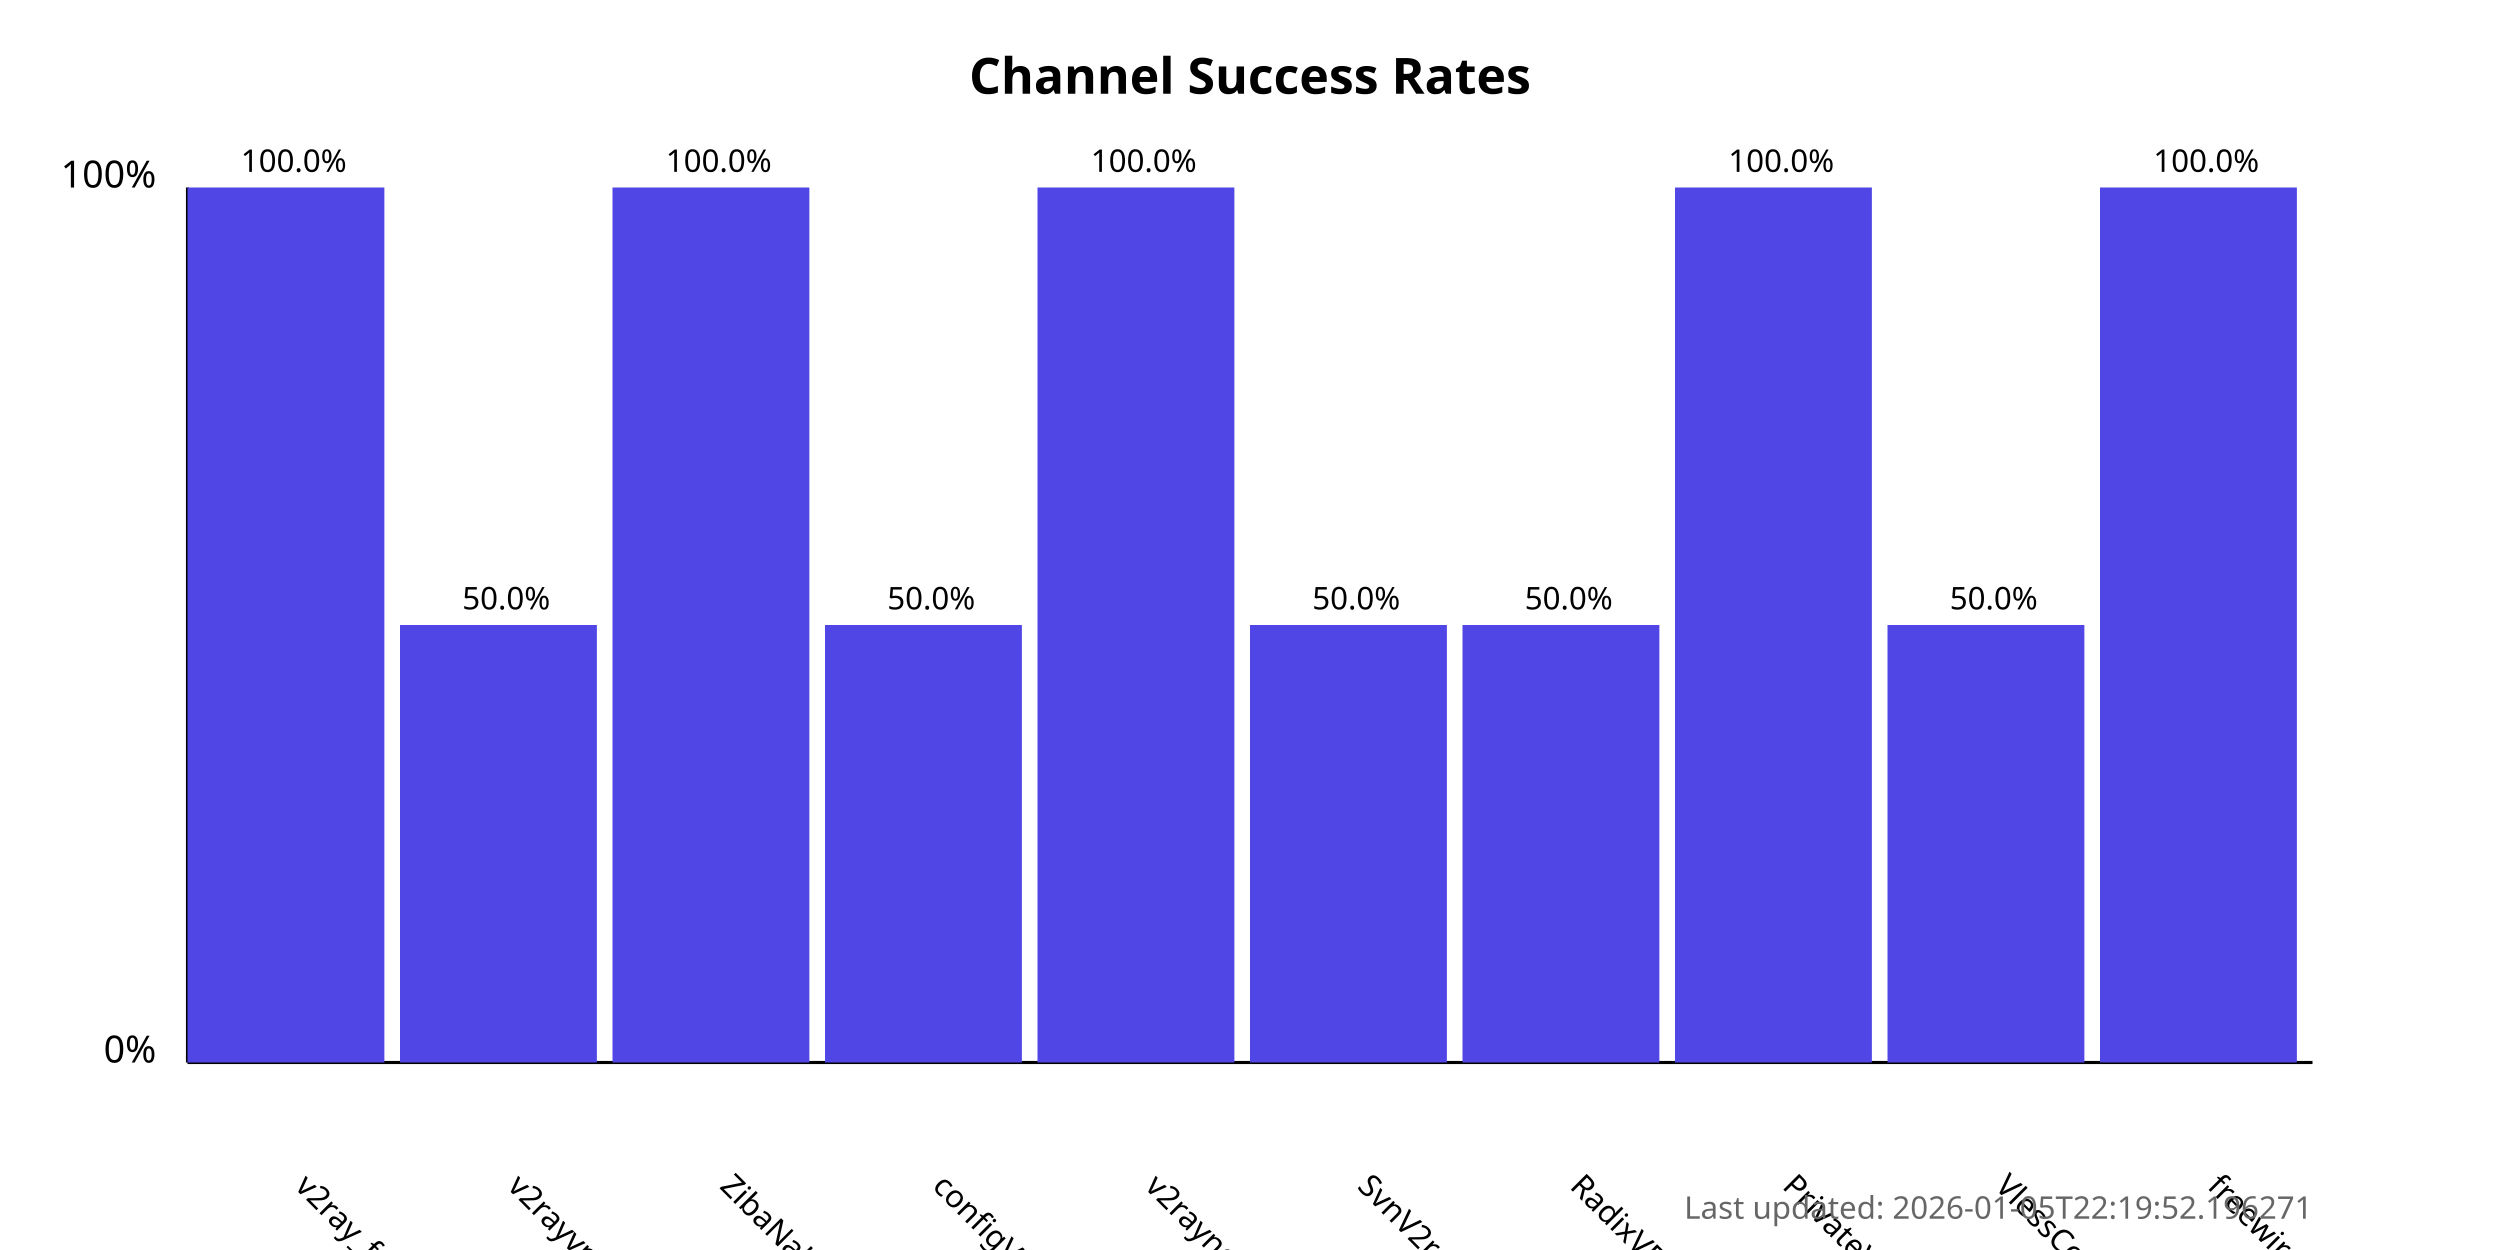
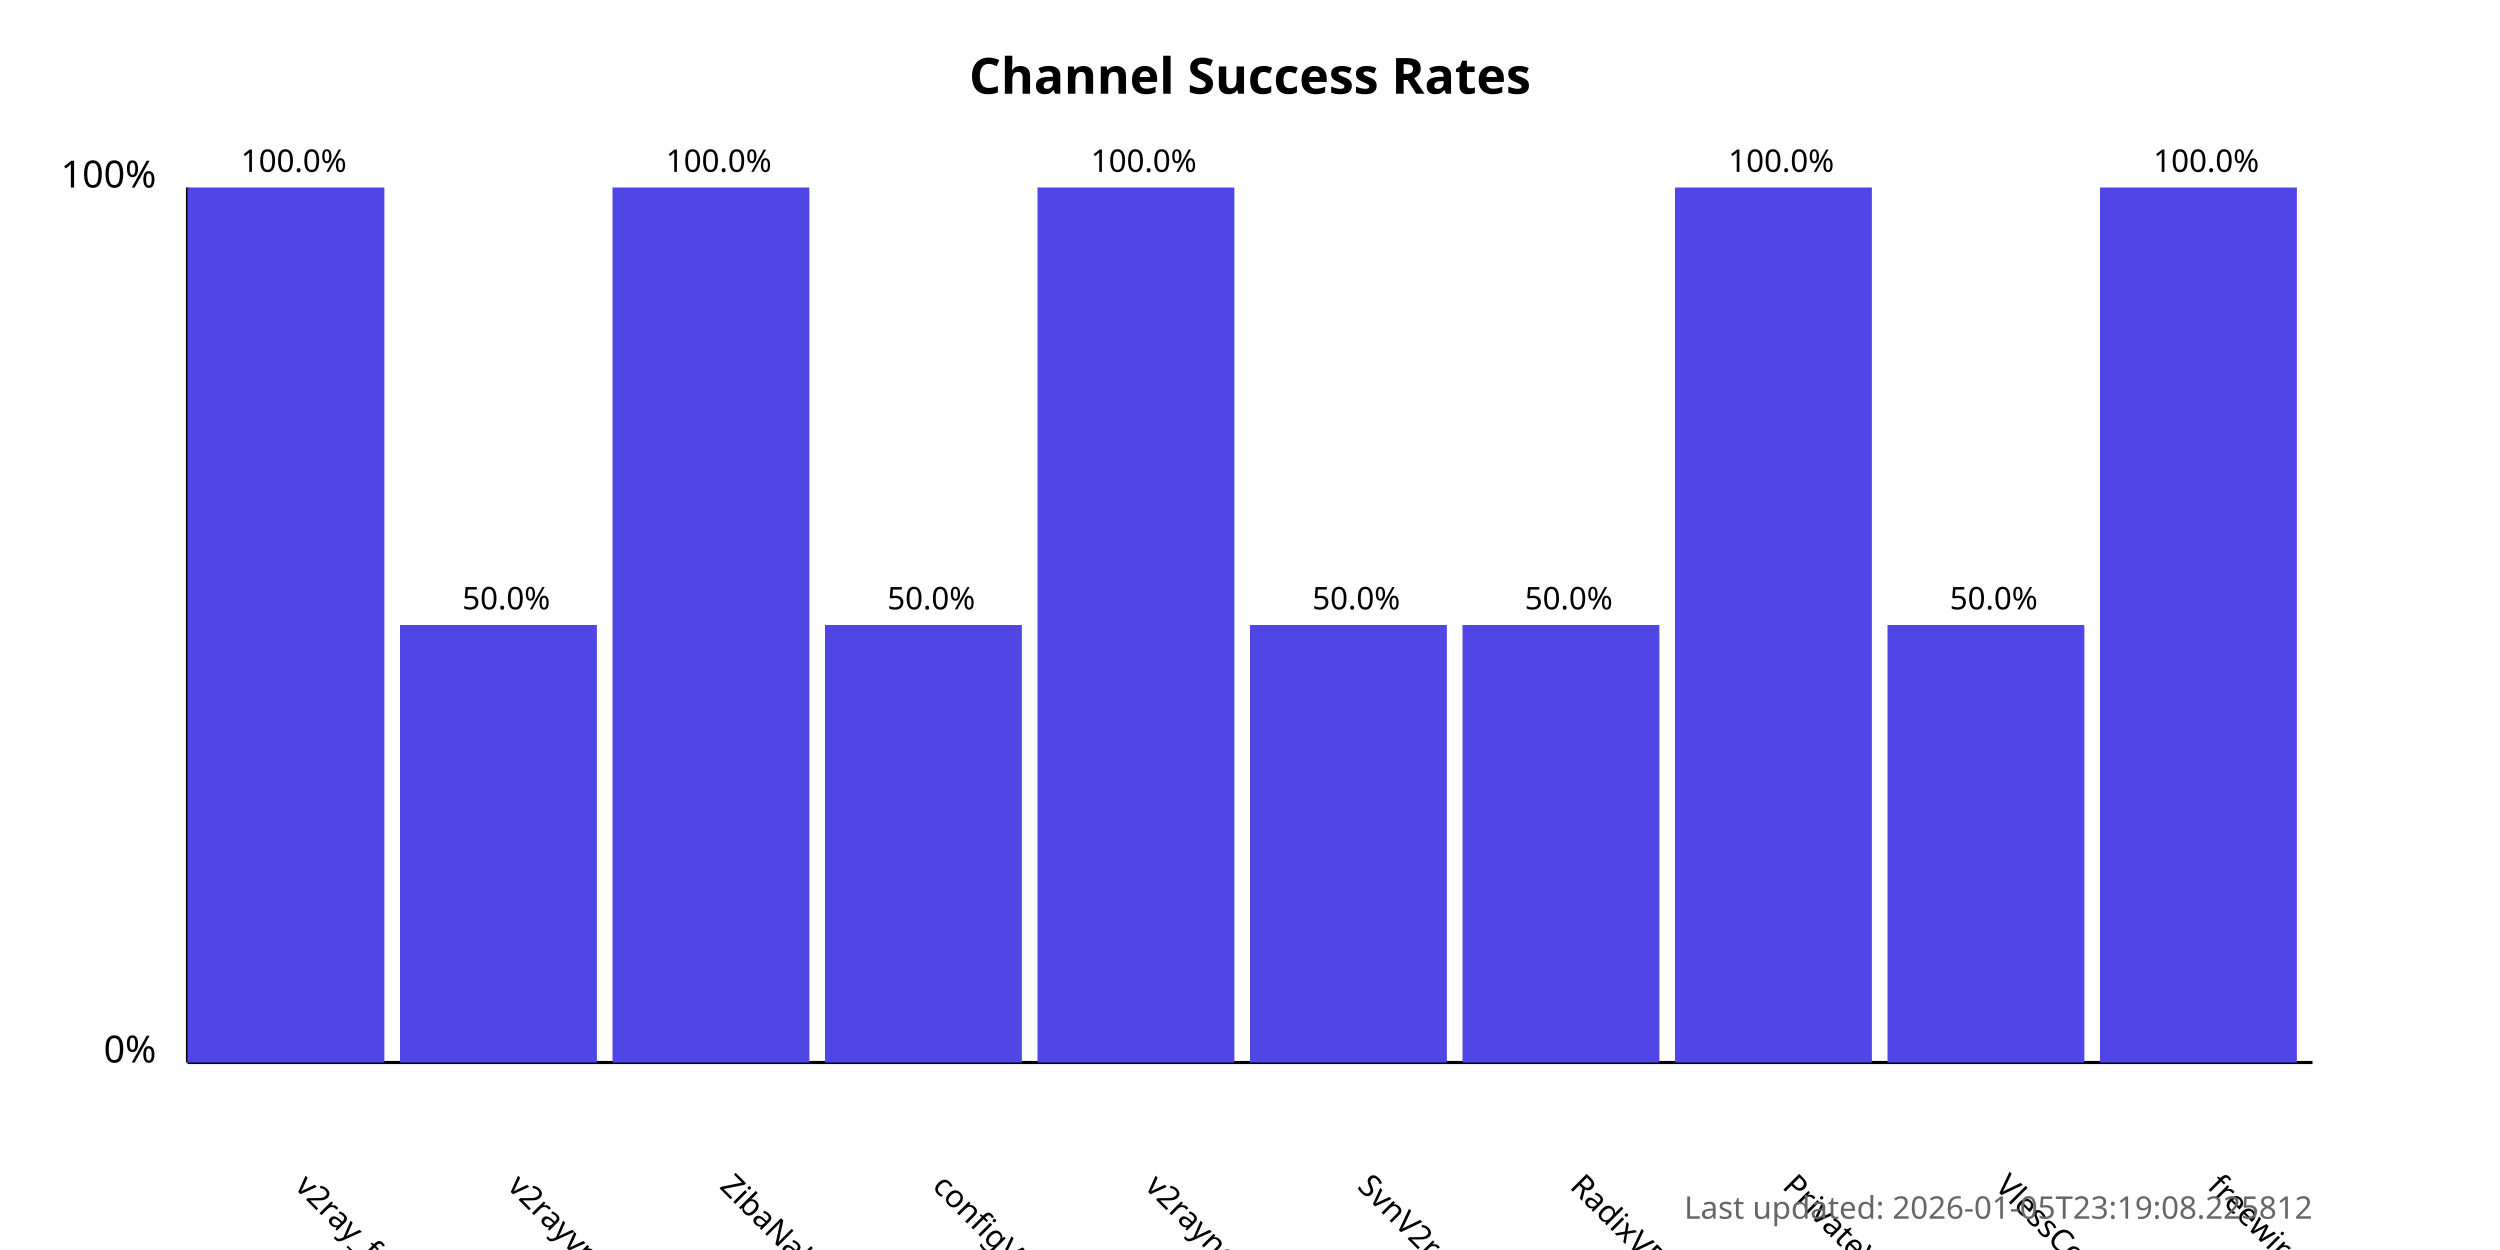
<svg xmlns="http://www.w3.org/2000/svg" width="800" height="400">
  <style>
            .chart-title { font: bold 16px sans-serif; }
            .axis-label { font: 12px sans-serif; }
            .tick-label { font: 10px sans-serif; }
            .bar { fill: #4f46e5; }
            .bar:hover { fill: #6366f1; }
            .timestamp { font: 10px sans-serif; fill: #666; }
        </style>
  <text x="400.0" y="30" text-anchor="middle" class="chart-title">
            Channel Success Rates
        </text>
  <line x1="60" y1="340" x2="60" y2="60" stroke="black" stroke-width="1" />
  <line x1="60" y1="340" x2="740" y2="340" stroke="black" stroke-width="1" />
  <text x="50" y="340" text-anchor="end" class="axis-label">0%</text>
  <text x="50" y="60" text-anchor="end" class="axis-label">100%</text>
  <g>
    <rect x="60" y="60.0" width="63.0" height="280.0" class="bar" />
    <text x="94.0" y="380" transform="rotate(45, 94.0, 380)" text-anchor="start" class="tick-label">
                v2ray_free_conf
            </text>
    <text x="94.0" y="55.0" text-anchor="middle" class="tick-label">
                100.0%
            </text>
  </g>
  <g>
    <rect x="128.0" y="200.0" width="63.0" height="140.0" class="bar" />
    <text x="162.0" y="380" transform="rotate(45, 162.0, 380)" text-anchor="start" class="tick-label">
                v2rayvpno
            </text>
    <text x="162.0" y="195.0" text-anchor="middle" class="tick-label">
                50.0%
            </text>
  </g>
  <g>
    <rect x="196.0" y="60.0" width="63.0" height="280.0" class="bar" />
    <text x="230.0" y="380" transform="rotate(45, 230.0, 380)" text-anchor="start" class="tick-label">
                ZibaNabz
            </text>
    <text x="230.0" y="55.0" text-anchor="middle" class="tick-label">
                100.0%
            </text>
  </g>
  <g>
    <rect x="264.0" y="200.0" width="63.0" height="140.0" class="bar" />
    <text x="298.0" y="380" transform="rotate(45, 298.0, 380)" text-anchor="start" class="tick-label">
                configV2rayForFree
            </text>
    <text x="298.0" y="195.0" text-anchor="middle" class="tick-label">
                50.0%
            </text>
  </g>
  <g>
    <rect x="332.0" y="60.0" width="63.0" height="280.0" class="bar" />
    <text x="366.0" y="380" transform="rotate(45, 366.0, 380)" text-anchor="start" class="tick-label">
                v2rayngvpn
            </text>
    <text x="366.0" y="55.0" text-anchor="middle" class="tick-label">
                100.0%
            </text>
  </g>
  <g>
    <rect x="400.0" y="200.0" width="63.0" height="140.0" class="bar" />
    <text x="434.0" y="380" transform="rotate(45, 434.0, 380)" text-anchor="start" class="tick-label">
                SvnV2ray
            </text>
    <text x="434.0" y="195.0" text-anchor="middle" class="tick-label">
                50.0%
            </text>
  </g>
  <g>
    <rect x="468.0" y="200.0" width="63.0" height="140.0" class="bar" />
    <text x="502.0" y="380" transform="rotate(45, 502.0, 380)" text-anchor="start" class="tick-label">
                RadixVPN
            </text>
    <text x="502.0" y="195.0" text-anchor="middle" class="tick-label">
                50.0%
            </text>
  </g>
  <g>
    <rect x="536.0" y="60.0" width="63.0" height="280.0" class="bar" />
    <text x="570.0" y="380" transform="rotate(45, 570.0, 380)" text-anchor="start" class="tick-label">
                PrivateVPNs
            </text>
    <text x="570.0" y="55.0" text-anchor="middle" class="tick-label">
                100.0%
            </text>
  </g>
  <g>
    <rect x="604.0" y="200.0" width="63.0" height="140.0" class="bar" />
    <text x="638.0" y="380" transform="rotate(45, 638.0, 380)" text-anchor="start" class="tick-label">
                VlessConfig
            </text>
    <text x="638.0" y="195.0" text-anchor="middle" class="tick-label">
                50.0%
            </text>
  </g>
  <g>
    <rect x="672.0" y="60.0" width="63.0" height="280.0" class="bar" />
    <text x="706.0" y="380" transform="rotate(45, 706.0, 380)" text-anchor="start" class="tick-label">
                freewireguard
            </text>
    <text x="706.0" y="55.0" text-anchor="middle" class="tick-label">
                100.0%
            </text>
  </g>
  <text x="740" y="390" text-anchor="end" class="timestamp">
-             Last updated: 2026-01-05T22:19:52.196271
+             Last updated: 2026-01-05T23:19:08.225812
        </text>
</svg>
